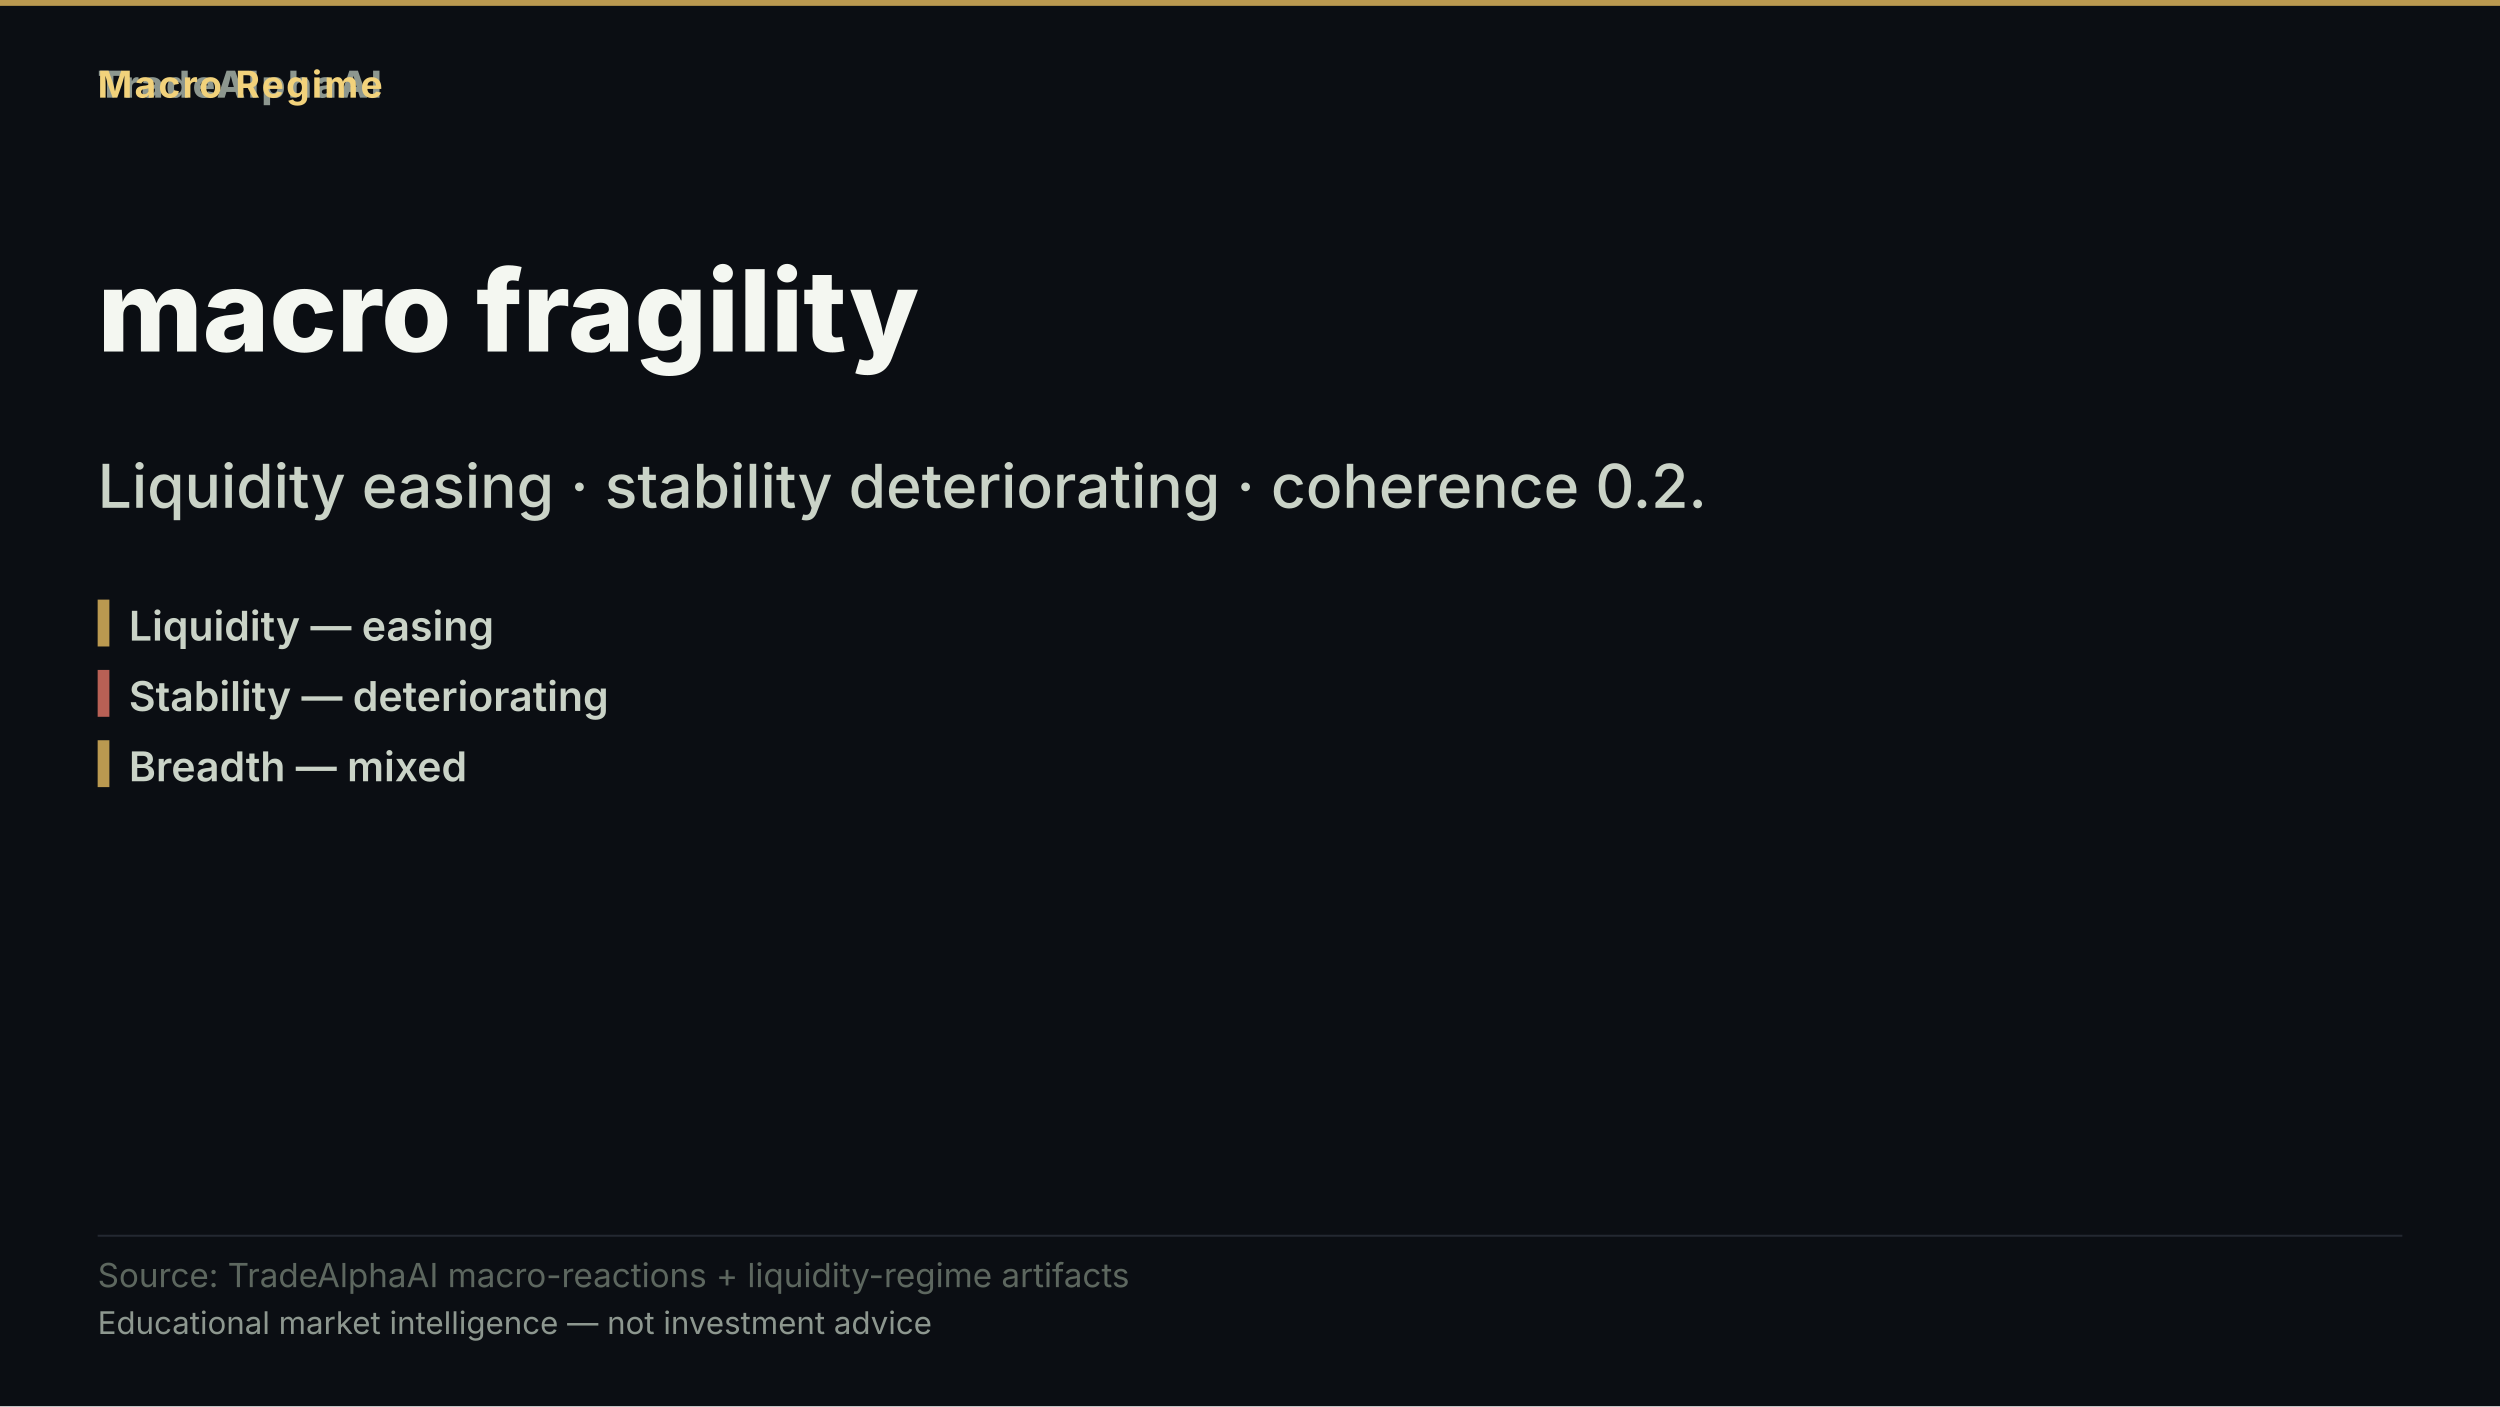
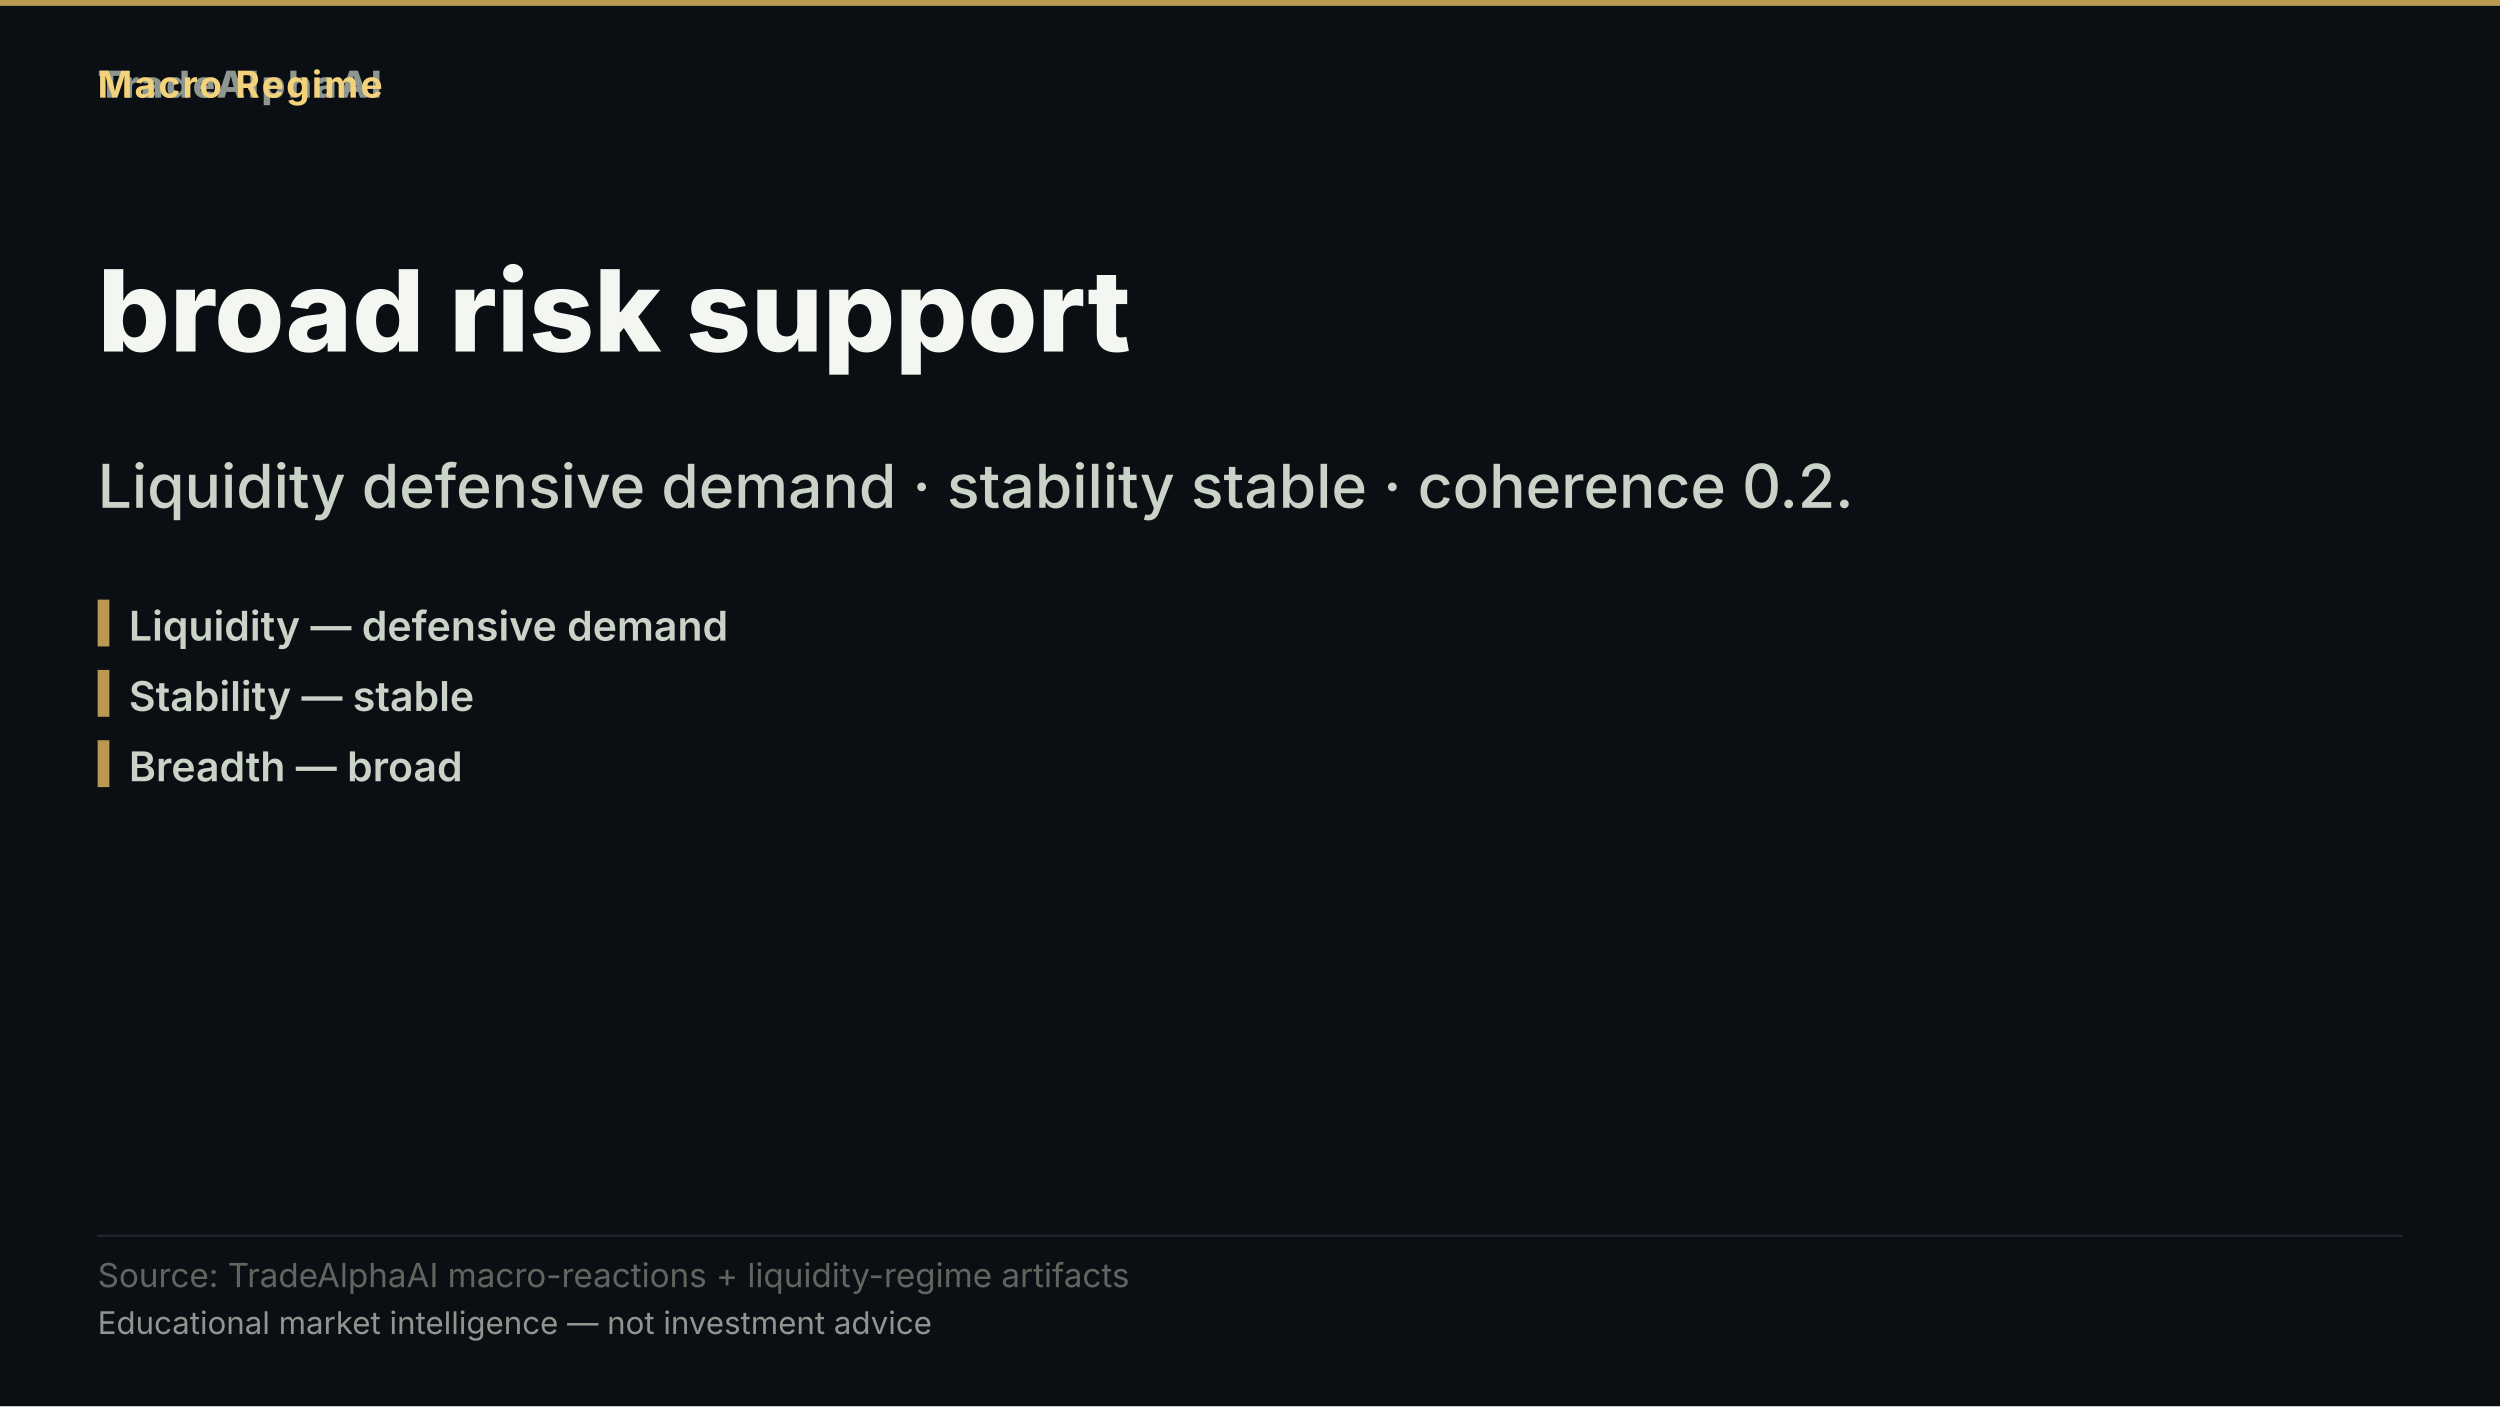
- <svg xmlns="http://www.w3.org/2000/svg" width="1280" height="720" viewBox="0 0 1280 720" role="img" aria-label="macro fragility">
+ <svg xmlns="http://www.w3.org/2000/svg" width="1280" height="720" viewBox="0 0 1280 720" role="img" aria-label="broad risk support">
  <rect width="1280" height="720" fill="#0b0e13" />
  <rect x="0" y="0" width="1280" height="3" fill="#d8b15a" opacity="0.85" />
  <text x="50" y="50" font-family="'Inter','Segoe UI','Helvetica Neue',Arial,sans-serif" font-size="19" font-weight="800" letter-spacing="1.5" fill="#8d978f" text-anchor="start">TradeAlphaAI</text>
  <text x="50" y="50" font-family="'Inter','Segoe UI','Helvetica Neue',Arial,sans-serif" font-size="19" font-weight="700" letter-spacing="1.2" fill="#f2d27b" text-anchor="start">Macro Regime</text>
-   <text x="50" y="180" font-family="'Inter','Segoe UI','Helvetica Neue',Arial,sans-serif" font-size="58" font-weight="800" fill="#f4f7f1" text-anchor="start">macro fragility</text>
-   <text x="50" y="260" font-family="'Inter','Segoe UI','Helvetica Neue',Arial,sans-serif" font-size="31" font-weight="500" fill="#cad3c7" text-anchor="start">Liquidity easing · stability deteriorating · coherence 0.2.</text>
+   <text x="50" y="180" font-family="'Inter','Segoe UI','Helvetica Neue',Arial,sans-serif" font-size="58" font-weight="800" fill="#f4f7f1" text-anchor="start">broad risk support</text>
+   <text x="50" y="260" font-family="'Inter','Segoe UI','Helvetica Neue',Arial,sans-serif" font-size="31" font-weight="500" fill="#cad3c7" text-anchor="start">Liquidity defensive demand · stability stable · coherence 0.2.</text>
  <rect x="50" y="307" width="6" height="24" fill="#d8b15a" opacity="0.85" />
-   <text x="66" y="328" font-family="'Inter','Segoe UI','Helvetica Neue',Arial,sans-serif" font-size="21" font-weight="600" fill="#cad3c7" text-anchor="start">Liquidity — easing</text>
-   <rect x="50" y="343" width="6" height="24" fill="#d66e60" opacity="0.85" />
-   <text x="66" y="364" font-family="'Inter','Segoe UI','Helvetica Neue',Arial,sans-serif" font-size="21" font-weight="600" fill="#cad3c7" text-anchor="start">Stability — deteriorating</text>
+   <text x="66" y="328" font-family="'Inter','Segoe UI','Helvetica Neue',Arial,sans-serif" font-size="21" font-weight="600" fill="#cad3c7" text-anchor="start">Liquidity — defensive demand</text>
+   <rect x="50" y="343" width="6" height="24" fill="#d8b15a" opacity="0.85" />
+   <text x="66" y="364" font-family="'Inter','Segoe UI','Helvetica Neue',Arial,sans-serif" font-size="21" font-weight="600" fill="#cad3c7" text-anchor="start">Stability — stable</text>
  <rect x="50" y="379" width="6" height="24" fill="#d8b15a" opacity="0.85" />
-   <text x="66" y="400" font-family="'Inter','Segoe UI','Helvetica Neue',Arial,sans-serif" font-size="21" font-weight="600" fill="#cad3c7" text-anchor="start">Breadth — mixed</text>
+   <text x="66" y="400" font-family="'Inter','Segoe UI','Helvetica Neue',Arial,sans-serif" font-size="21" font-weight="600" fill="#cad3c7" text-anchor="start">Breadth — broad</text>
  <rect x="50" y="632.2" width="1180" height="1" fill="rgba(148,163,184,0.18)" />
  <text x="50" y="659" font-family="'Inter','Segoe UI','Helvetica Neue',Arial,sans-serif" font-size="17" fill="#5d675f" text-anchor="start">Source: TradeAlphaAI macro-reactions + liquidity-regime artifacts</text>
  <text x="50" y="683" font-family="'Inter','Segoe UI','Helvetica Neue',Arial,sans-serif" font-size="16" fill="#8d978f" text-anchor="start">Educational market intelligence — not investment advice</text>
</svg>
